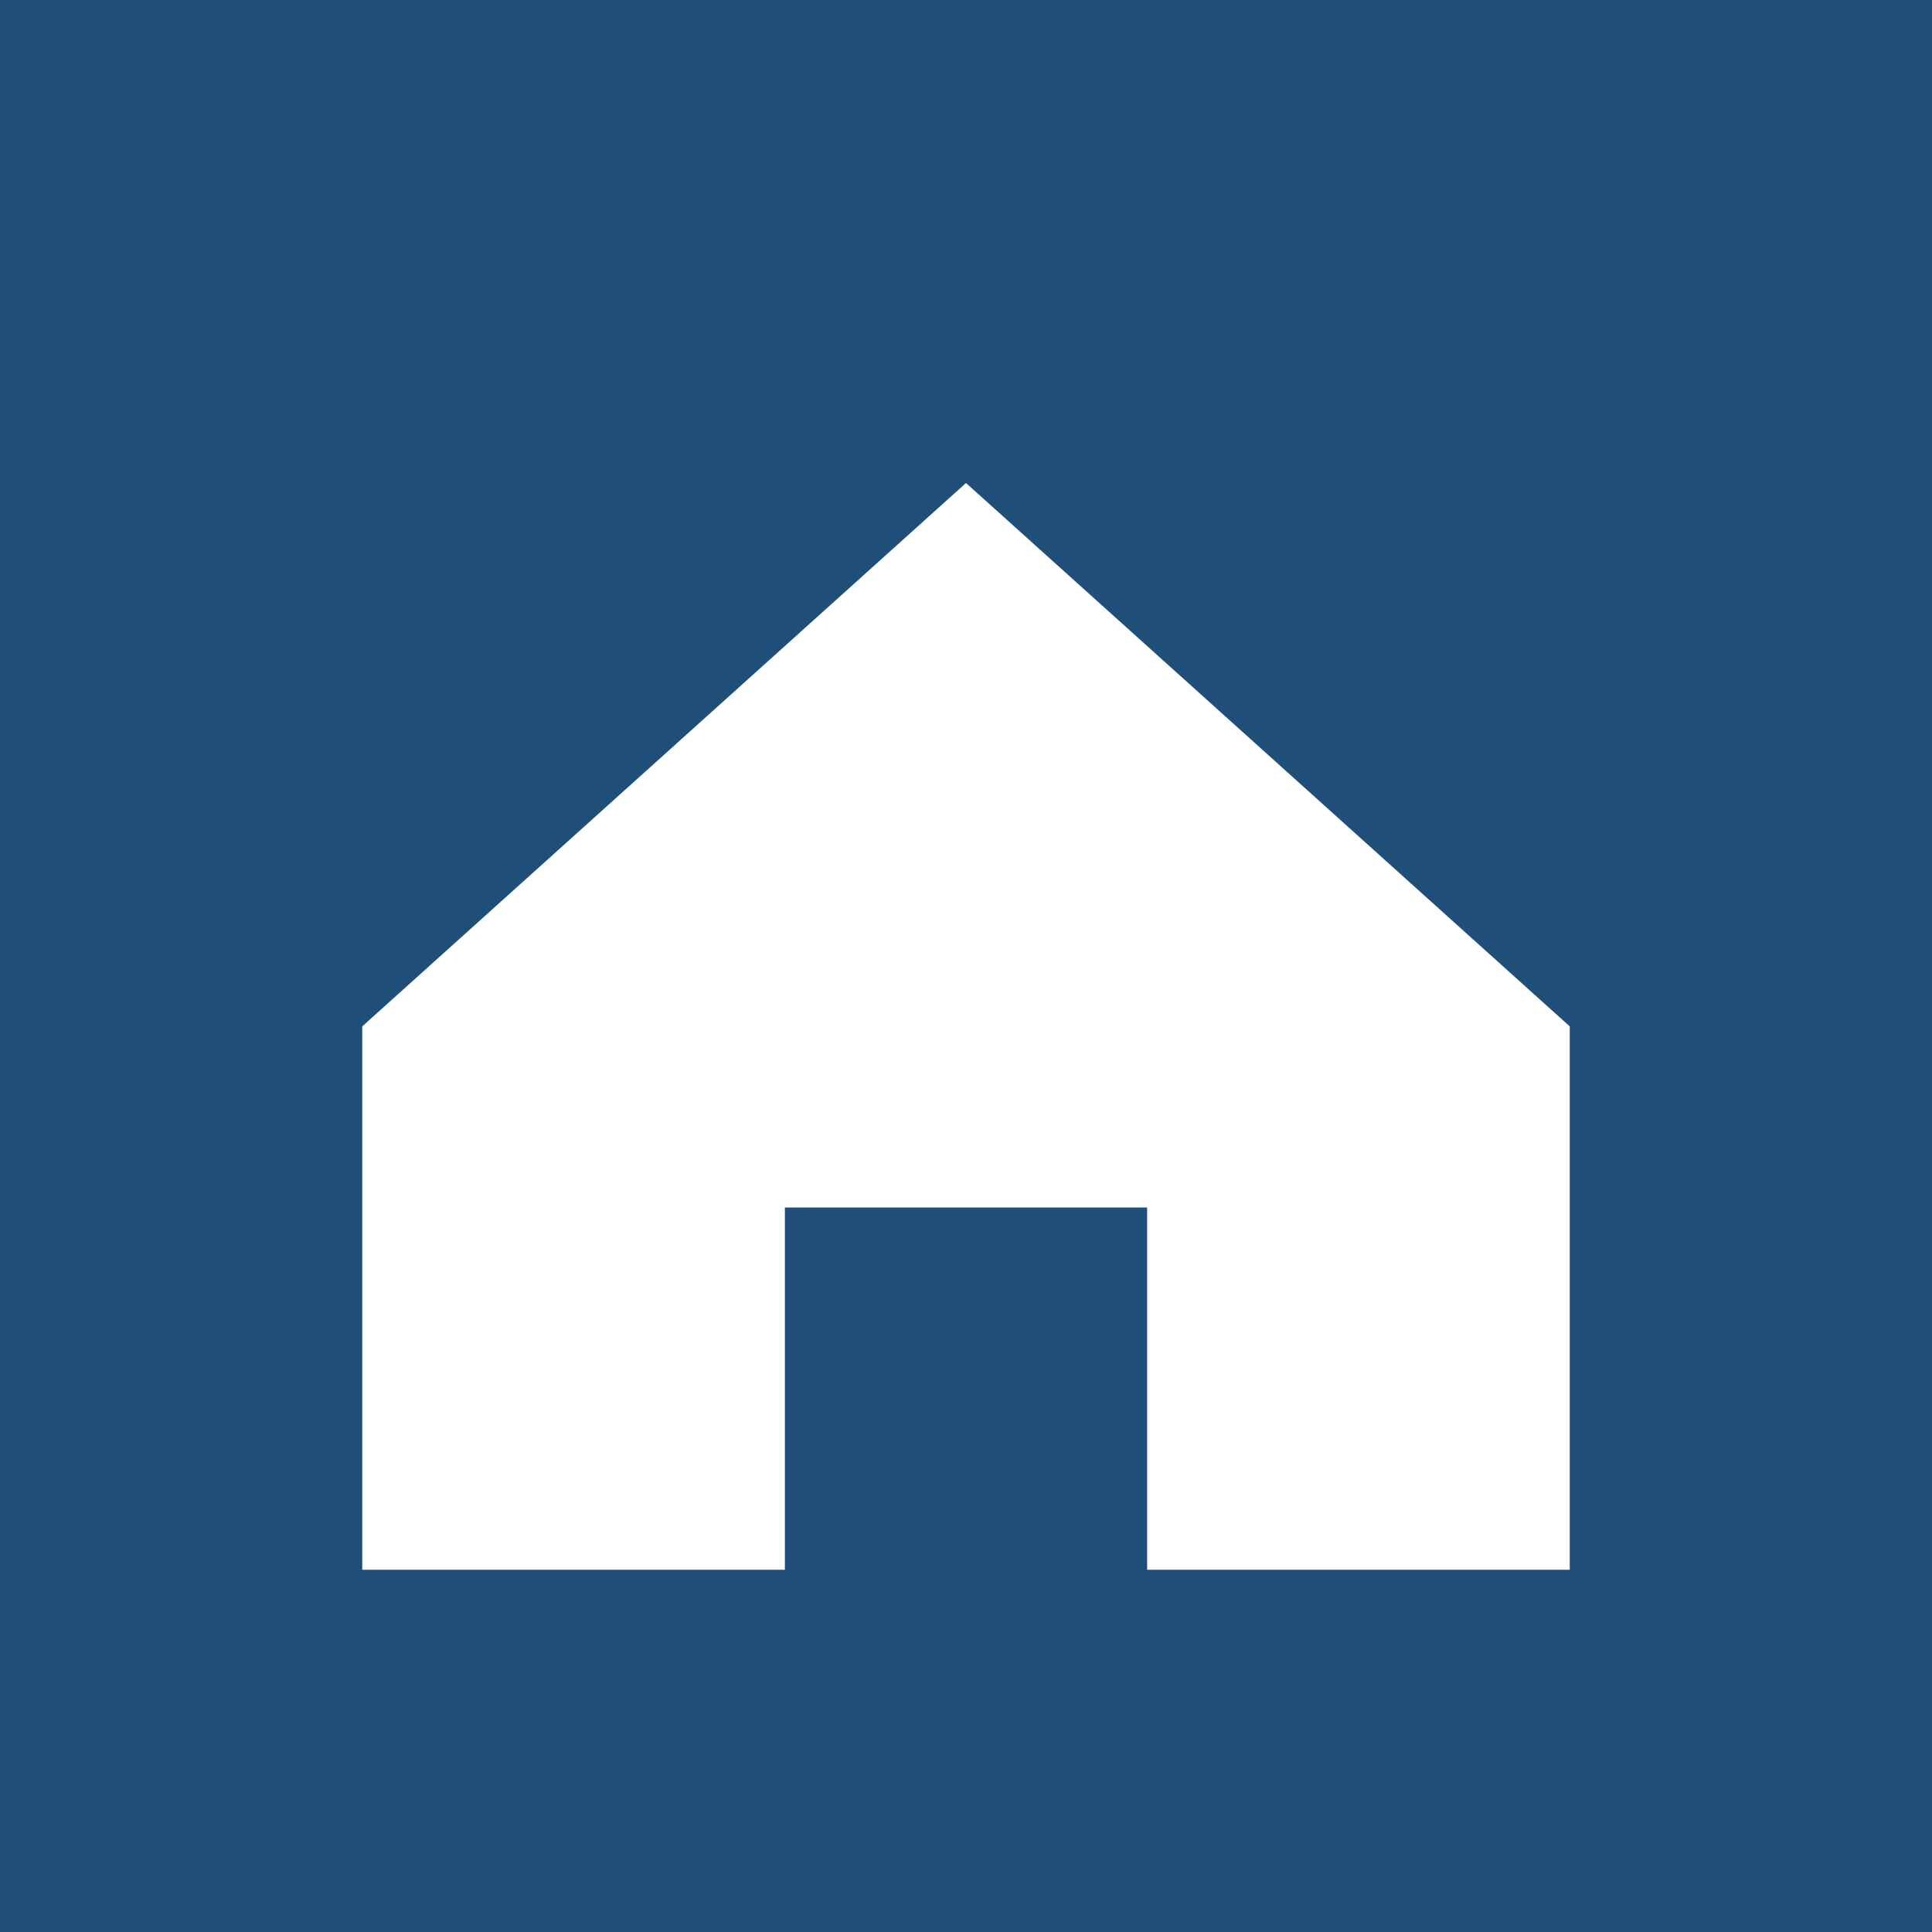
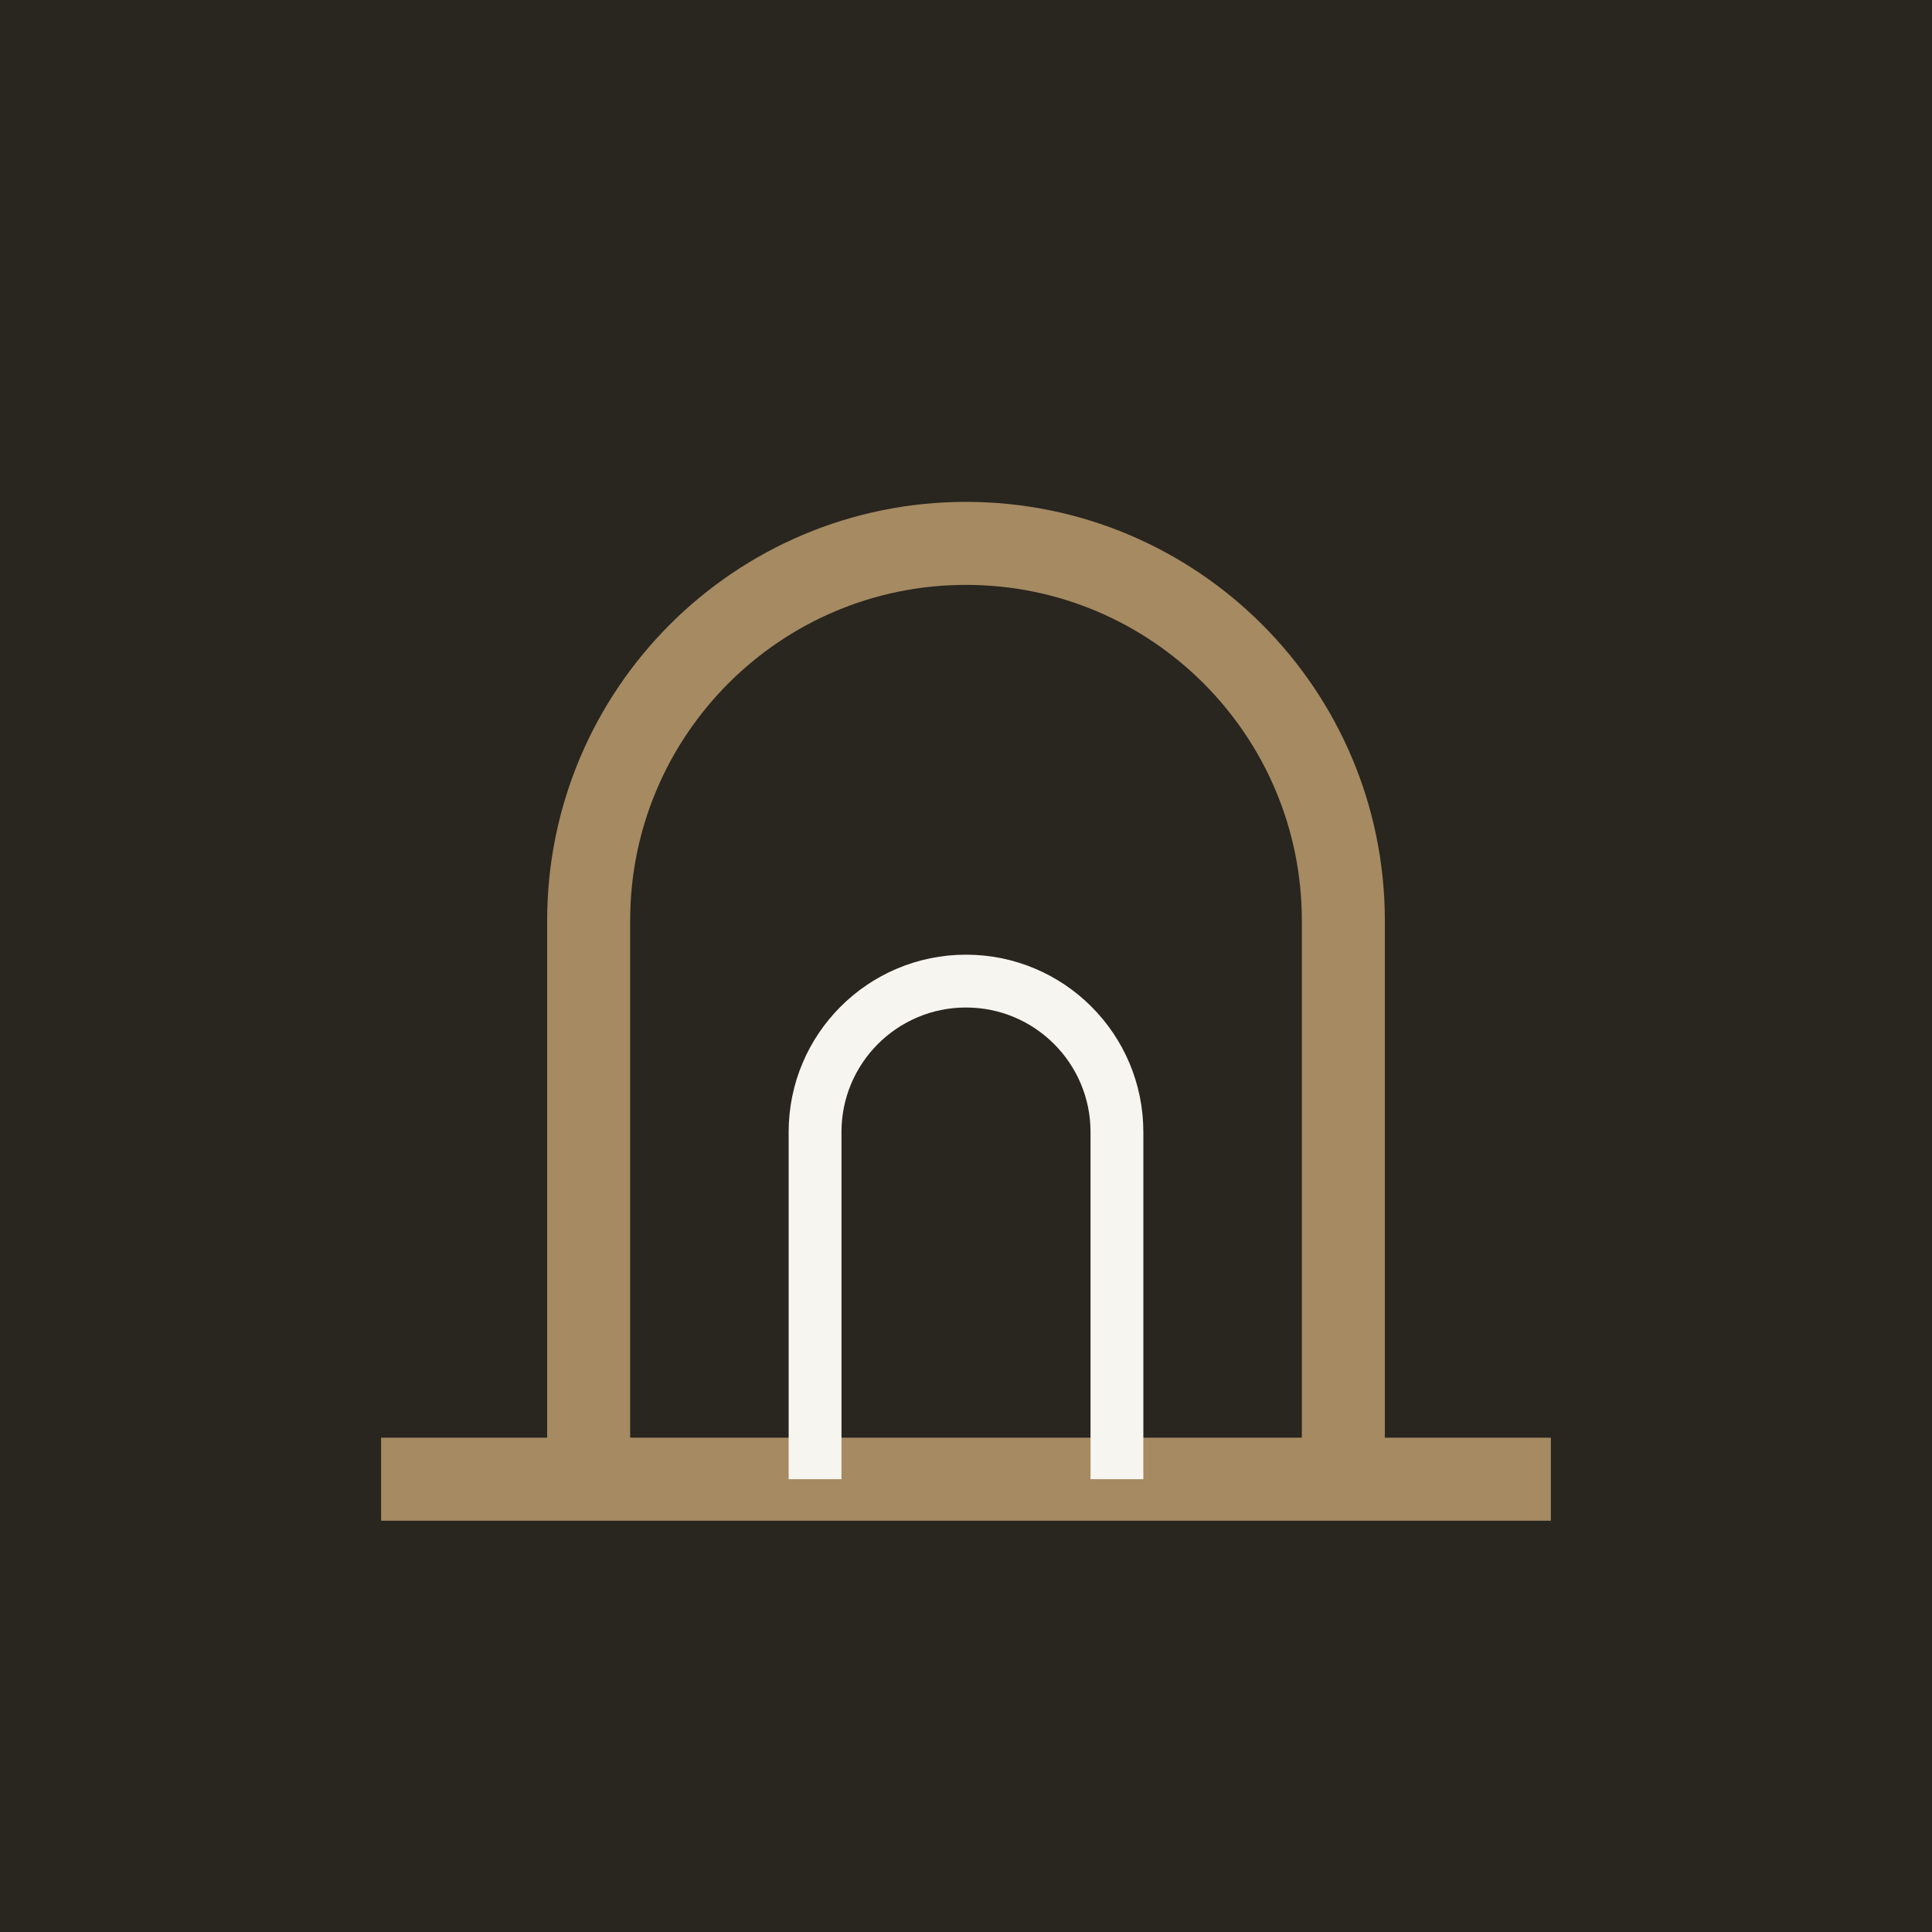
<svg xmlns="http://www.w3.org/2000/svg" viewBox="0 0 512 512">
-   <rect width="512" height="512" fill="#1f4e79" />
-   <path d="M96 272 256 128l160 144v144H304v-96h-96v96H96z" fill="#ffffff" />
+   <rect width="512" height="512" fill="#29251f" />
+   <path d="M156 392V244a100 100 0 0 1 200 0v148M112 392h288" fill="none" stroke="#a58a62" stroke-width="22" stroke-linecap="square" />
+   <path d="M216 392v-92a40 40 0 0 1 80 0v92" fill="none" stroke="#f7f5f0" stroke-width="14" />
</svg>
